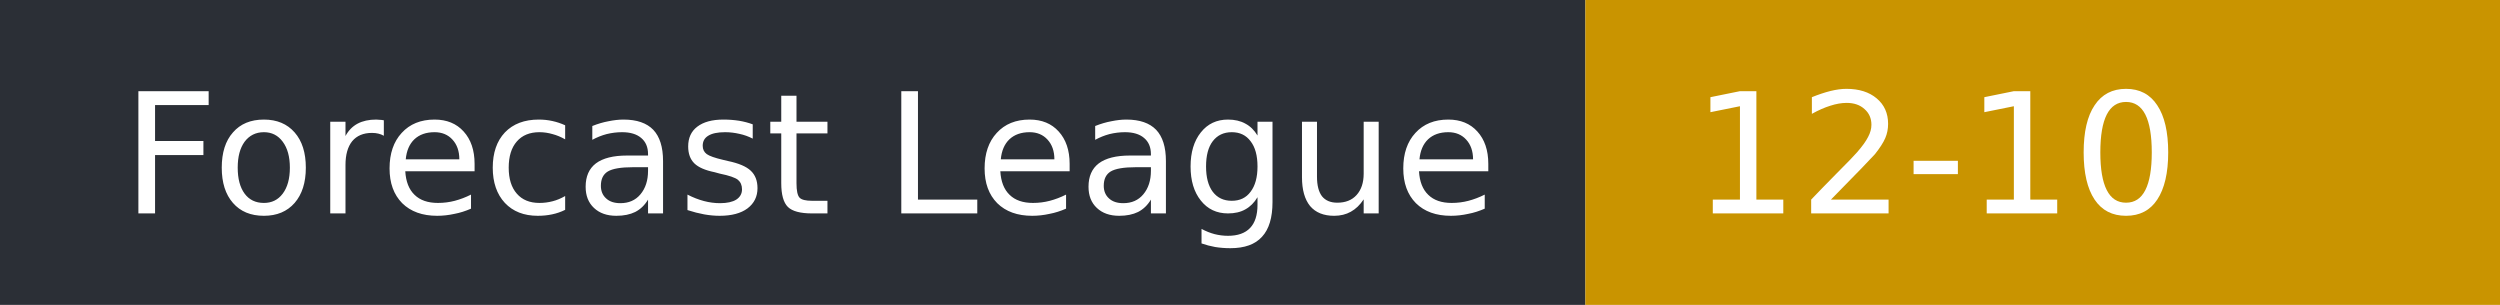
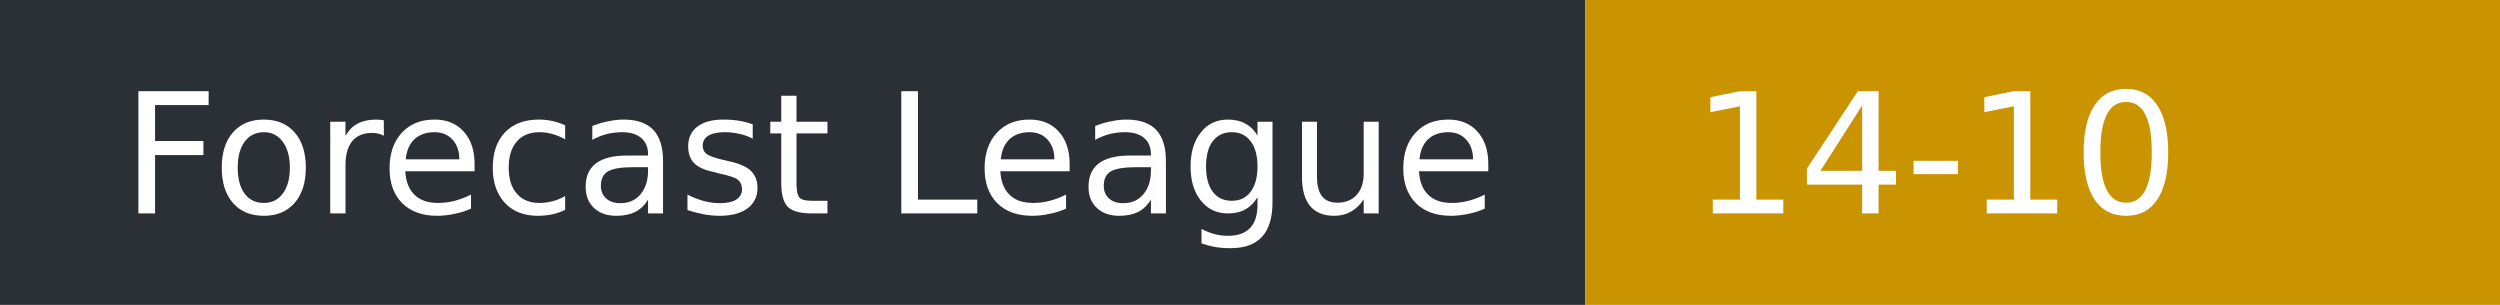
- <svg xmlns="http://www.w3.org/2000/svg" width="164" height="20" role="img" aria-label="Forecast League: 12-10">
+ <svg xmlns="http://www.w3.org/2000/svg" width="164" height="20" role="img" aria-label="Forecast League: 14-10">
  <rect width="104" height="20" fill="#2b2f36" />
  <rect x="104" width="60" height="20" fill="#c99400" />
  <g fill="#fff" font-family="Verdana,DejaVu Sans,sans-serif" font-size="11">
    <text x="8" y="14">Forecast League</text>
-     <text x="111" y="14">12-10</text>
+     <text x="111" y="14">14-10</text>
  </g>
</svg>
